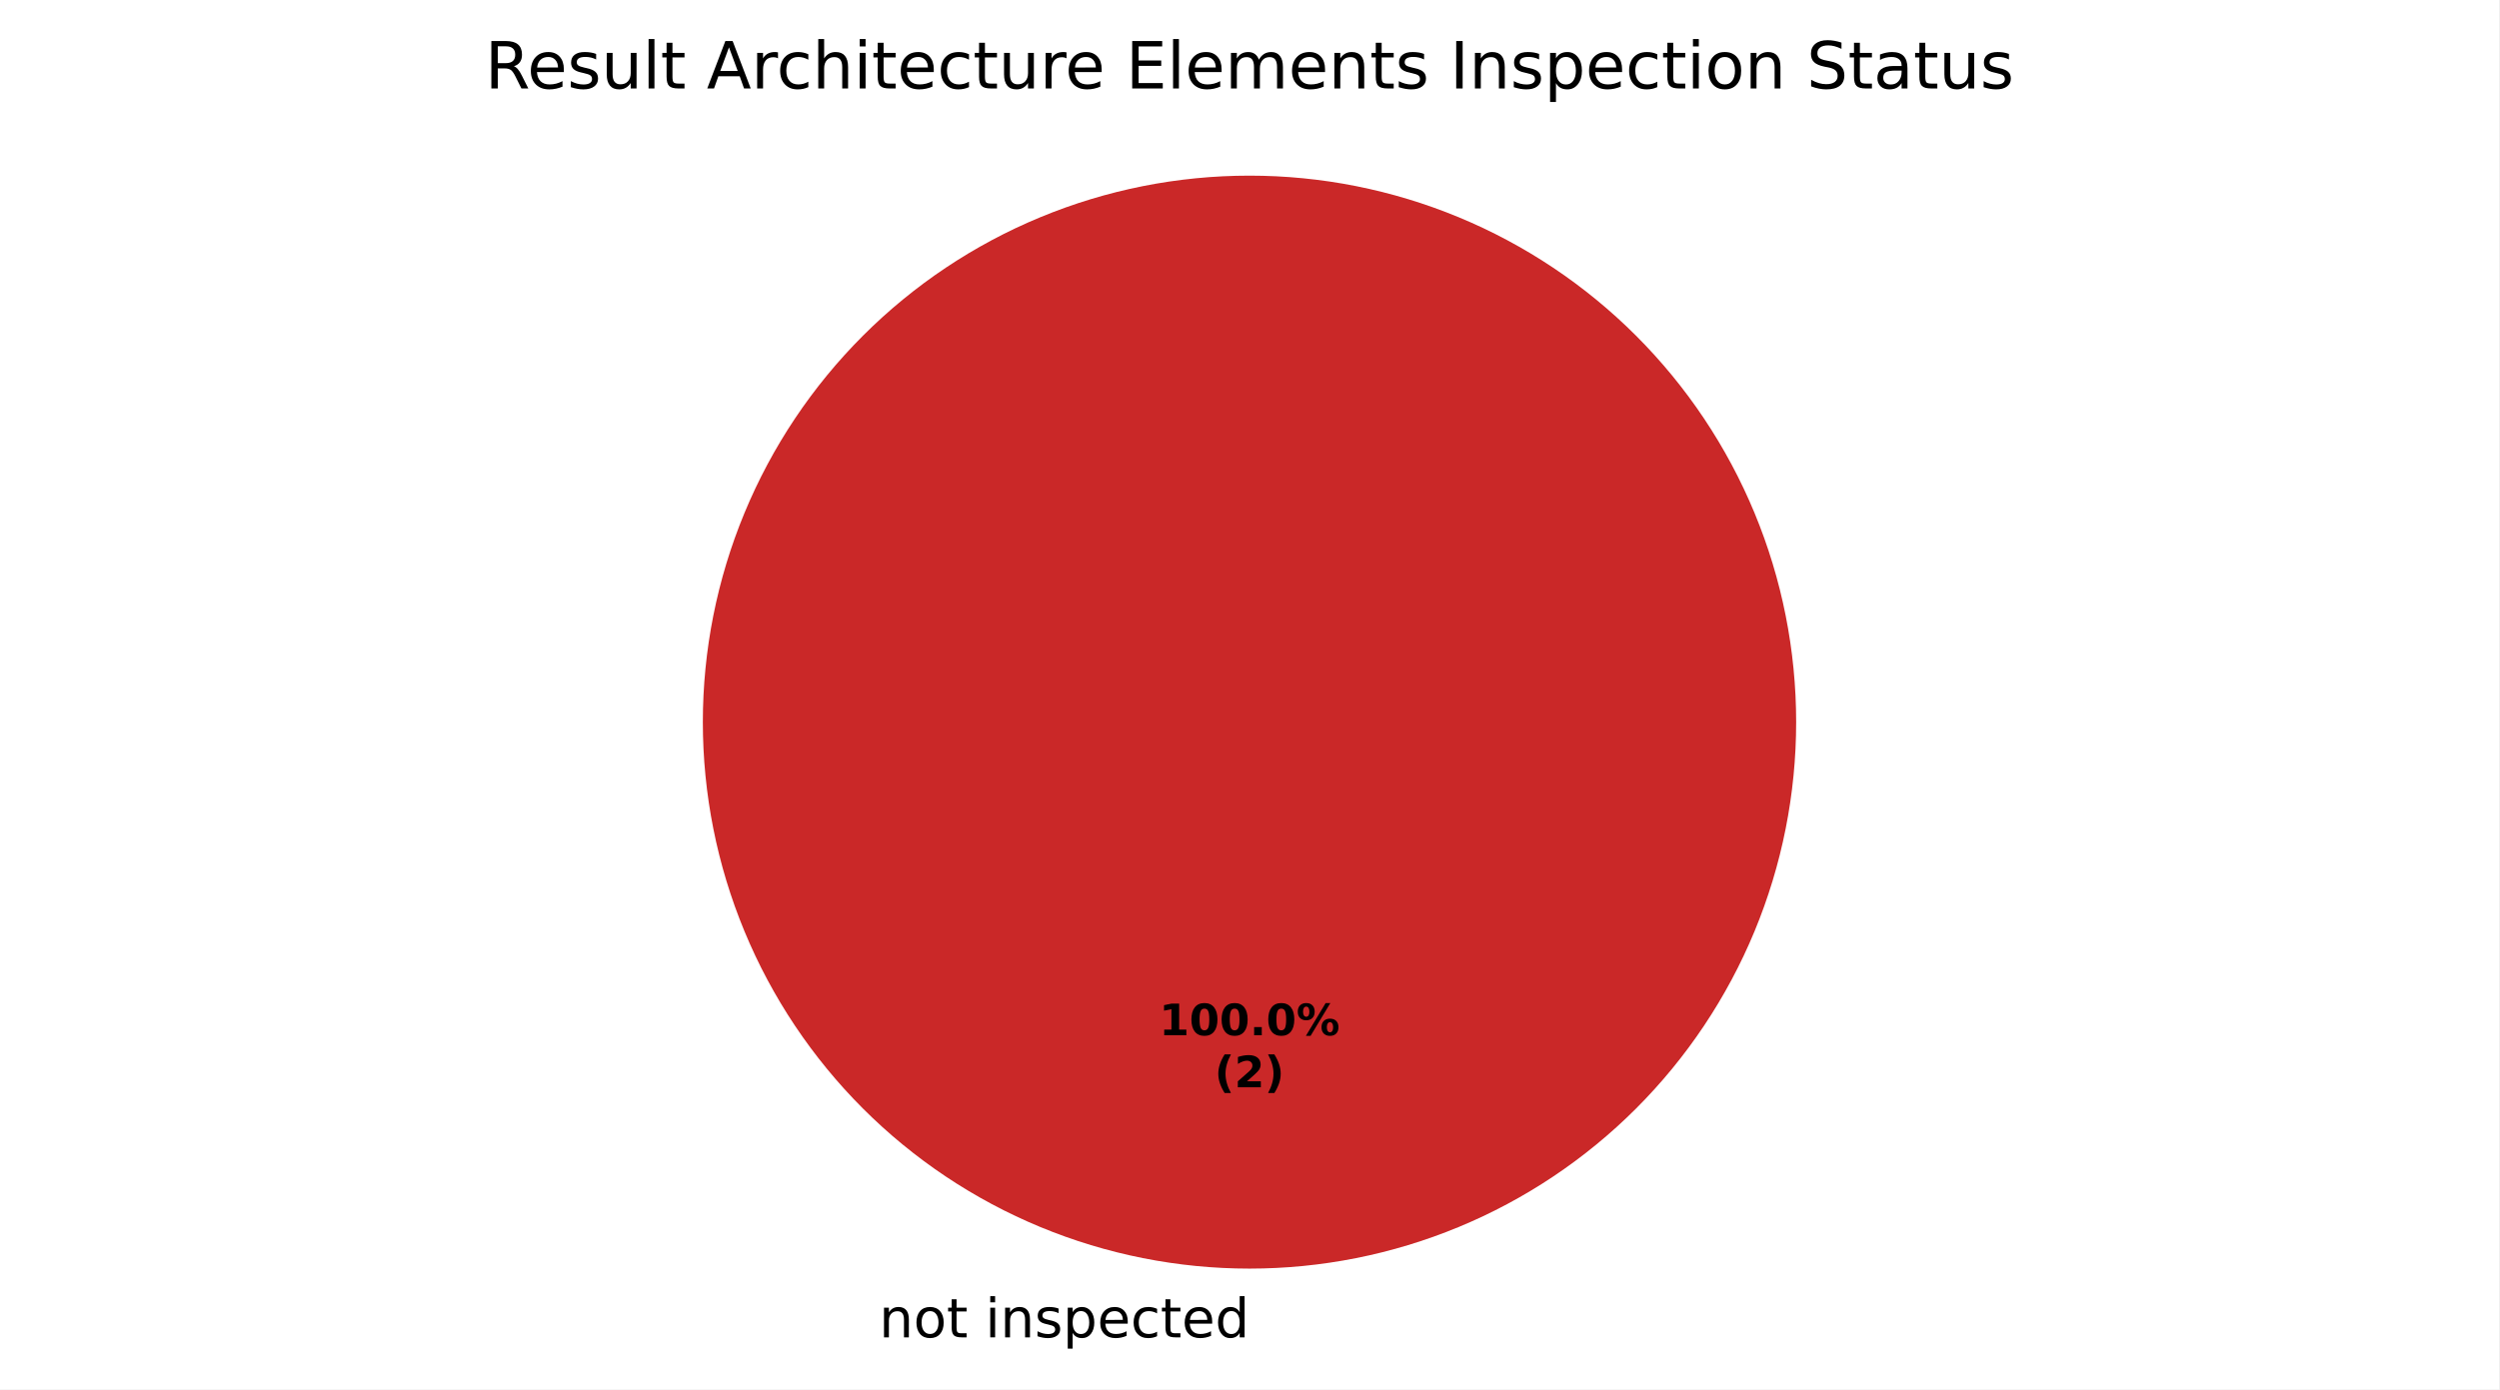
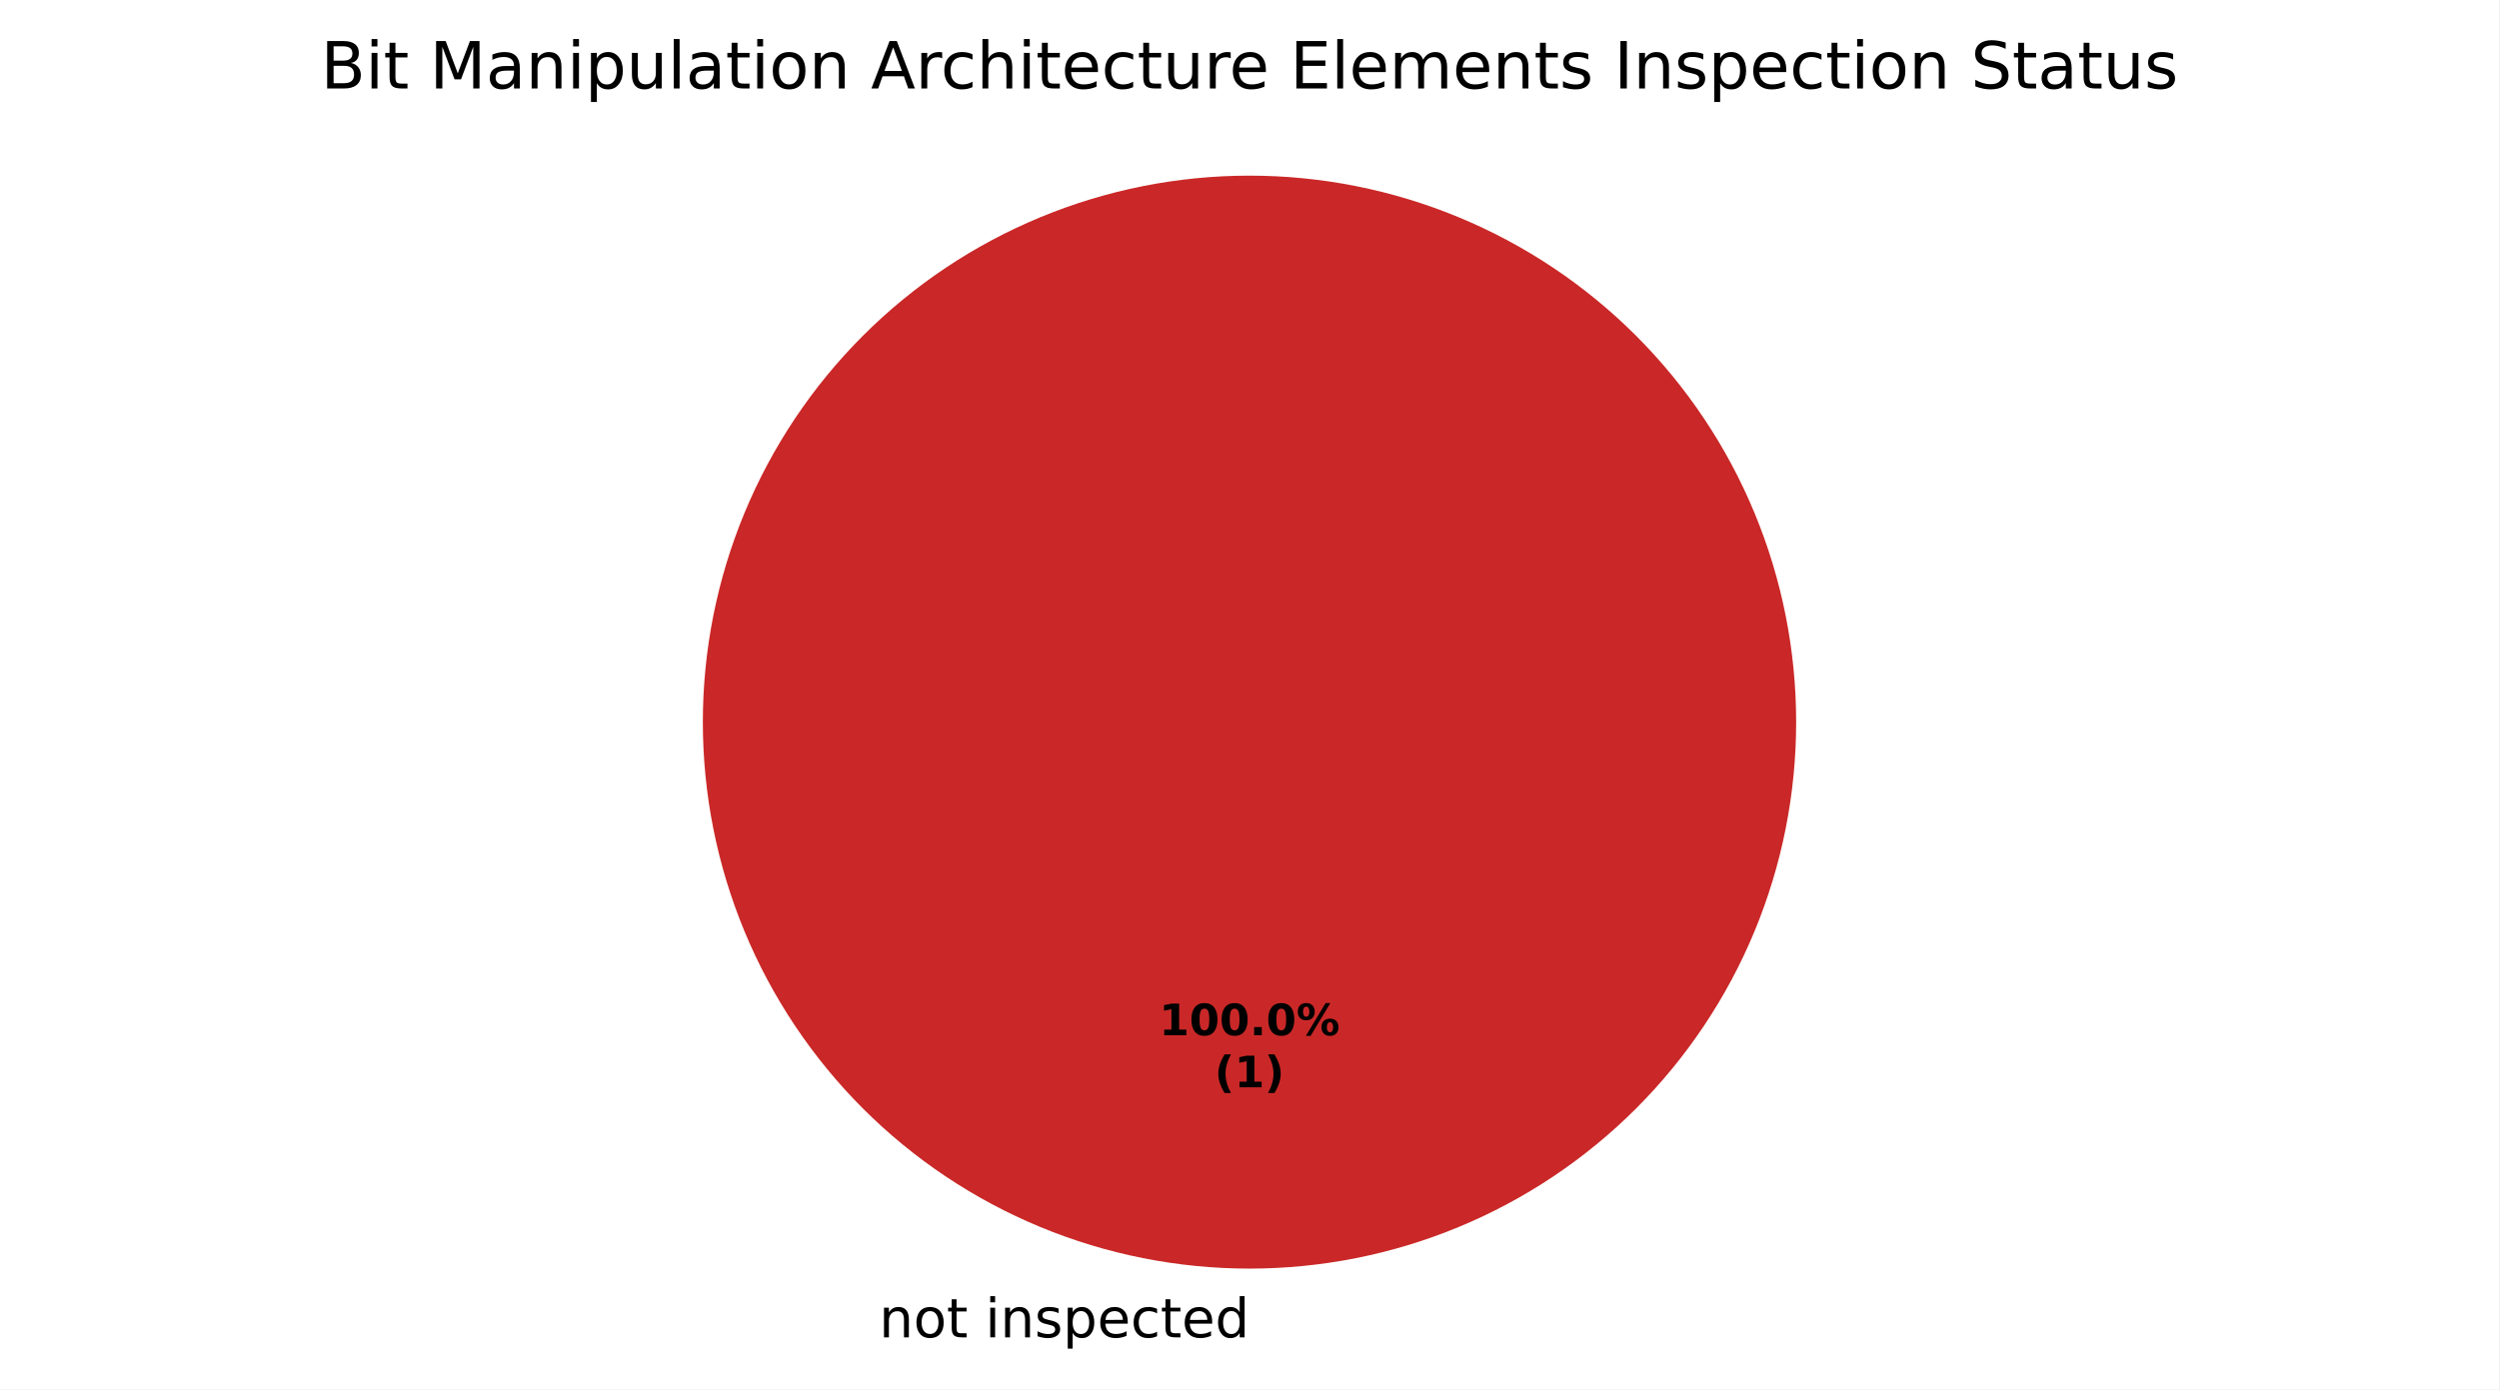
<svg xmlns="http://www.w3.org/2000/svg" xmlns:xlink="http://www.w3.org/1999/xlink" width="460.8pt" height="256.279pt" viewBox="0 0 460.8 256.279" version="1.1">
  <defs>
    <style type="text/css">*{stroke-linejoin: round; stroke-linecap: butt}</style>
  </defs>
  <g id="figure_1">
    <g id="patch_1">
      <path d="M 0 256.279  L 460.8 256.279  L 460.8 0  L 0 0  z " style="fill: #ffffff" />
    </g>
    <g id="axes_1">
      <g id="patch_2">
        <path d="M 230.4 32.398  C 230.4 32.398 230.4 32.398 230.4 32.398  L 230.4 133.198  z " style="fill: #37a12d" />
      </g>
      <g id="patch_3">
        <path d="M 331.2 133.198  C 331.2 119.961 328.593 106.853 323.527 94.624  C 318.462 82.394 311.036 71.282 301.676 61.922  C 292.316 52.562 281.204 45.137 268.974 40.071  C 256.745 35.006 243.637 32.398 230.4 32.398  C 217.163 32.398 204.055 35.006 191.826 40.071  C 179.596 45.137 168.484 52.562 159.124 61.922  C 149.764 71.282 142.338 82.394 137.273 94.624  C 132.207 106.853 129.6 119.961 129.6 133.198  C 129.6 146.435 132.207 159.543 137.273 171.773  C 142.338 184.002 149.764 195.115 159.124 204.474  C 168.484 213.834 179.596 221.26 191.826 226.325  C 204.055 231.391 217.163 233.998 230.4 233.998  C 243.637 233.998 256.745 231.391 268.974 226.325  C 281.204 221.26 292.316 213.834 301.676 204.474  C 311.036 195.115 318.462 184.002 323.527 171.773  C 328.593 159.543 331.2 146.435 331.2 133.198  M 230.4 133.198  z " style="fill: #ca2828" />
      </g>
      <g id="matplotlib.axis_1" />
      <g id="matplotlib.axis_2" />
      <g id="text_1">
        <g transform="translate(158.9203 246.6762) scale(0.1 -0.1)">
          <defs>
            <path id="DejaVuSans-3" transform="scale(0.015625)" />
            <path id="DejaVuSans-51" d="M 3513 2113  L 3513 0  L 2938 0  L 2938 2094  Q 2938 2591 2744 2837  Q 2550 3084 2163 3084  Q 1697 3084 1428 2787  Q 1159 2491 1159 1978  L 1159 0  L 581 0  L 581 3500  L 1159 3500  L 1159 2956  Q 1366 3272 1645 3428  Q 1925 3584 2291 3584  Q 2894 3584 3203 3211  Q 3513 2838 3513 2113  z " transform="scale(0.015625)" />
            <path id="DejaVuSans-52" d="M 1959 3097  Q 1497 3097 1228 2736  Q 959 2375 959 1747  Q 959 1119 1226 758  Q 1494 397 1959 397  Q 2419 397 2687 759  Q 2956 1122 2956 1747  Q 2956 2369 2687 2733  Q 2419 3097 1959 3097  z M 1959 3584  Q 2709 3584 3137 3096  Q 3566 2609 3566 1747  Q 3566 888 3137 398  Q 2709 -91 1959 -91  Q 1206 -91 779 398  Q 353 888 353 1747  Q 353 2609 779 3096  Q 1206 3584 1959 3584  z " transform="scale(0.015625)" />
            <path id="DejaVuSans-57" d="M 1172 4494  L 1172 3500  L 2356 3500  L 2356 3053  L 1172 3053  L 1172 1153  Q 1172 725 1289 603  Q 1406 481 1766 481  L 2356 481  L 2356 0  L 1766 0  Q 1100 0 847 248  Q 594 497 594 1153  L 594 3053  L 172 3053  L 172 3500  L 594 3500  L 594 4494  L 1172 4494  z " transform="scale(0.015625)" />
            <path id="DejaVuSans-4c" d="M 603 3500  L 1178 3500  L 1178 0  L 603 0  L 603 3500  z M 603 4863  L 1178 4863  L 1178 4134  L 603 4134  L 603 4863  z " transform="scale(0.015625)" />
            <path id="DejaVuSans-56" d="M 2834 3397  L 2834 2853  Q 2591 2978 2328 3040  Q 2066 3103 1784 3103  Q 1356 3103 1142 2972  Q 928 2841 928 2578  Q 928 2378 1081 2264  Q 1234 2150 1697 2047  L 1894 2003  Q 2506 1872 2764 1633  Q 3022 1394 3022 966  Q 3022 478 2636 193  Q 2250 -91 1575 -91  Q 1294 -91 989 -36  Q 684 19 347 128  L 347 722  Q 666 556 975 473  Q 1284 391 1588 391  Q 1994 391 2212 530  Q 2431 669 2431 922  Q 2431 1156 2273 1281  Q 2116 1406 1581 1522  L 1381 1569  Q 847 1681 609 1914  Q 372 2147 372 2553  Q 372 3047 722 3315  Q 1072 3584 1716 3584  Q 2034 3584 2315 3537  Q 2597 3491 2834 3397  z " transform="scale(0.015625)" />
            <path id="DejaVuSans-53" d="M 1159 525  L 1159 -1331  L 581 -1331  L 581 3500  L 1159 3500  L 1159 2969  Q 1341 3281 1617 3432  Q 1894 3584 2278 3584  Q 2916 3584 3314 3078  Q 3713 2572 3713 1747  Q 3713 922 3314 415  Q 2916 -91 2278 -91  Q 1894 -91 1617 61  Q 1341 213 1159 525  z M 3116 1747  Q 3116 2381 2855 2742  Q 2594 3103 2138 3103  Q 1681 3103 1420 2742  Q 1159 2381 1159 1747  Q 1159 1113 1420 752  Q 1681 391 2138 391  Q 2594 391 2855 752  Q 3116 1113 3116 1747  z " transform="scale(0.015625)" />
            <path id="DejaVuSans-48" d="M 3597 1894  L 3597 1613  L 953 1613  Q 991 1019 1311 708  Q 1631 397 2203 397  Q 2534 397 2845 478  Q 3156 559 3463 722  L 3463 178  Q 3153 47 2828 -22  Q 2503 -91 2169 -91  Q 1331 -91 842 396  Q 353 884 353 1716  Q 353 2575 817 3079  Q 1281 3584 2069 3584  Q 2775 3584 3186 3129  Q 3597 2675 3597 1894  z M 3022 2063  Q 3016 2534 2758 2815  Q 2500 3097 2075 3097  Q 1594 3097 1305 2825  Q 1016 2553 972 2059  L 3022 2063  z " transform="scale(0.015625)" />
            <path id="DejaVuSans-46" d="M 3122 3366  L 3122 2828  Q 2878 2963 2633 3030  Q 2388 3097 2138 3097  Q 1578 3097 1268 2742  Q 959 2388 959 1747  Q 959 1106 1268 751  Q 1578 397 2138 397  Q 2388 397 2633 464  Q 2878 531 3122 666  L 3122 134  Q 2881 22 2623 -34  Q 2366 -91 2075 -91  Q 1284 -91 818 406  Q 353 903 353 1747  Q 353 2603 823 3093  Q 1294 3584 2113 3584  Q 2378 3584 2631 3529  Q 2884 3475 3122 3366  z " transform="scale(0.015625)" />
            <path id="DejaVuSans-47" d="M 2906 2969  L 2906 4863  L 3481 4863  L 3481 0  L 2906 0  L 2906 525  Q 2725 213 2448 61  Q 2172 -91 1784 -91  Q 1150 -91 751 415  Q 353 922 353 1747  Q 353 2572 751 3078  Q 1150 3584 1784 3584  Q 2172 3584 2448 3432  Q 2725 3281 2906 2969  z M 947 1747  Q 947 1113 1208 752  Q 1469 391 1925 391  Q 2381 391 2643 752  Q 2906 1113 2906 1747  Q 2906 2381 2643 2742  Q 2381 3103 1925 3103  Q 1469 3103 1208 2742  Q 947 2381 947 1747  z " transform="scale(0.015625)" />
          </defs>
          <use xlink:href="#DejaVuSans-3" />
          <use xlink:href="#DejaVuSans-51" transform="translate(31.78125 0)" />
          <use xlink:href="#DejaVuSans-52" transform="translate(95.15625 0)" />
          <use xlink:href="#DejaVuSans-57" transform="translate(156.3438 0)" />
          <use xlink:href="#DejaVuSans-3" transform="translate(195.5469 0)" />
          <use xlink:href="#DejaVuSans-4c" transform="translate(227.3281 0)" />
          <use xlink:href="#DejaVuSans-51" transform="translate(255.1094 0)" />
          <use xlink:href="#DejaVuSans-56" transform="translate(318.4844 0)" />
          <use xlink:href="#DejaVuSans-53" transform="translate(370.5781 0)" />
          <use xlink:href="#DejaVuSans-48" transform="translate(434.0625 0)" />
          <use xlink:href="#DejaVuSans-46" transform="translate(495.5938 0)" />
          <use xlink:href="#DejaVuSans-57" transform="translate(550.5781 0)" />
          <use xlink:href="#DejaVuSans-48" transform="translate(589.7812 0)" />
          <use xlink:href="#DejaVuSans-47" transform="translate(651.3125 0)" />
        </g>
      </g>
      <g id="text_2">
        <g transform="translate(213.74 190.9555) scale(0.08 -0.08)">
          <defs>
            <path id="DejaVuSans-Bold-14" d="M 750 831  L 1813 831  L 1813 3847  L 722 3622  L 722 4441  L 1806 4666  L 2950 4666  L 2950 831  L 4013 831  L 4013 0  L 750 0  L 750 831  z " transform="scale(0.015625)" />
            <path id="DejaVuSans-Bold-13" d="M 2944 2338  Q 2944 3213 2780 3570  Q 2616 3928 2228 3928  Q 1841 3928 1675 3570  Q 1509 3213 1509 2338  Q 1509 1453 1675 1090  Q 1841 728 2228 728  Q 2613 728 2778 1090  Q 2944 1453 2944 2338  z M 4147 2328  Q 4147 1169 3647 539  Q 3147 -91 2228 -91  Q 1306 -91 806 539  Q 306 1169 306 2328  Q 306 3491 806 4120  Q 1306 4750 2228 4750  Q 3147 4750 3647 4120  Q 4147 3491 4147 2328  z " transform="scale(0.015625)" />
            <path id="DejaVuSans-Bold-11" d="M 653 1209  L 1778 1209  L 1778 0  L 653 0  L 653 1209  z " transform="scale(0.015625)" />
            <path id="DejaVuSans-Bold-8" d="M 4959 1925  Q 4738 1925 4616 1733  Q 4494 1541 4494 1184  Q 4494 825 4614 633  Q 4734 441 4959 441  Q 5184 441 5303 633  Q 5422 825 5422 1184  Q 5422 1541 5301 1733  Q 5181 1925 4959 1925  z M 4959 2450  Q 5541 2450 5875 2112  Q 6209 1775 6209 1184  Q 6209 594 5875 251  Q 5541 -91 4959 -91  Q 4378 -91 4042 251  Q 3706 594 3706 1184  Q 3706 1772 4042 2111  Q 4378 2450 4959 2450  z M 2094 -91  L 1403 -91  L 4319 4750  L 5013 4750  L 2094 -91  z M 1453 4750  Q 2034 4750 2367 4411  Q 2700 4072 2700 3481  Q 2700 2891 2367 2550  Q 2034 2209 1453 2209  Q 872 2209 539 2550  Q 206 2891 206 3481  Q 206 4072 539 4411  Q 872 4750 1453 4750  z M 1453 4225  Q 1228 4225 1106 4031  Q 984 3838 984 3481  Q 984 3122 1106 2926  Q 1228 2731 1453 2731  Q 1678 2731 1798 2926  Q 1919 3122 1919 3481  Q 1919 3838 1797 4031  Q 1675 4225 1453 4225  z " transform="scale(0.015625)" />
          </defs>
          <use xlink:href="#DejaVuSans-Bold-14" />
          <use xlink:href="#DejaVuSans-Bold-13" transform="translate(69.57812 0)" />
          <use xlink:href="#DejaVuSans-Bold-13" transform="translate(139.1562 0)" />
          <use xlink:href="#DejaVuSans-Bold-11" transform="translate(208.7344 0)" />
          <use xlink:href="#DejaVuSans-Bold-13" transform="translate(246.7188 0)" />
          <use xlink:href="#DejaVuSans-Bold-8" transform="translate(316.2969 0)" />
        </g>
        <g transform="translate(223.9606 200.557) scale(0.08 -0.08)">
          <defs>
            <path id="DejaVuSans-Bold-b" d="M 2413 -844  L 1484 -844  Q 1006 -72 778 623  Q 550 1319 550 2003  Q 550 2688 779 3389  Q 1009 4091 1484 4856  L 2413 4856  Q 2013 4116 1813 3408  Q 1613 2700 1613 2009  Q 1613 1319 1811 609  Q 2009 -100 2413 -844  z " transform="scale(0.015625)" />
-             <path id="DejaVuSans-Bold-15" d="M 1844 884  L 3897 884  L 3897 0  L 506 0  L 506 884  L 2209 2388  Q 2438 2594 2547 2791  Q 2656 2988 2656 3200  Q 2656 3528 2436 3728  Q 2216 3928 1850 3928  Q 1569 3928 1234 3808  Q 900 3688 519 3450  L 519 4475  Q 925 4609 1322 4679  Q 1719 4750 2100 4750  Q 2938 4750 3402 4381  Q 3866 4013 3866 3353  Q 3866 2972 3669 2642  Q 3472 2313 2841 1759  L 1844 884  z " transform="scale(0.015625)" />
            <path id="DejaVuSans-Bold-c" d="M 513 -844  Q 913 -100 1113 609  Q 1313 1319 1313 2009  Q 1313 2700 1113 3408  Q 913 4116 513 4856  L 1441 4856  Q 1916 4091 2145 3389  Q 2375 2688 2375 2003  Q 2375 1319 2147 623  Q 1919 -72 1441 -844  L 513 -844  z " transform="scale(0.015625)" />
          </defs>
          <use xlink:href="#DejaVuSans-Bold-b" />
-           <use xlink:href="#DejaVuSans-Bold-15" transform="translate(45.70312 0)" />
+           <use xlink:href="#DejaVuSans-Bold-14" transform="translate(45.70312 0)" />
          <use xlink:href="#DejaVuSans-Bold-c" transform="translate(115.2812 0)" />
        </g>
      </g>
      <g id="text_3">
-         <g transform="translate(89.42625 16.31812) scale(0.12 -0.12)">
+         <g transform="translate(59.15156 16.31812) scale(0.12 -0.12)">
          <defs>
-             <path id="DejaVuSans-35" d="M 2841 2188  Q 3044 2119 3236 1894  Q 3428 1669 3622 1275  L 4263 0  L 3584 0  L 2988 1197  Q 2756 1666 2539 1819  Q 2322 1972 1947 1972  L 1259 1972  L 1259 0  L 628 0  L 628 4666  L 2053 4666  Q 2853 4666 3247 4331  Q 3641 3997 3641 3322  Q 3641 2881 3436 2590  Q 3231 2300 2841 2188  z M 1259 4147  L 1259 2491  L 2053 2491  Q 2509 2491 2742 2702  Q 2975 2913 2975 3322  Q 2975 3731 2742 3939  Q 2509 4147 2053 4147  L 1259 4147  z " transform="scale(0.015625)" />
+             <path id="DejaVuSans-25" d="M 1259 2228  L 1259 519  L 2272 519  Q 2781 519 3026 730  Q 3272 941 3272 1375  Q 3272 1813 3026 2020  Q 2781 2228 2272 2228  L 1259 2228  z M 1259 4147  L 1259 2741  L 2194 2741  Q 2656 2741 2882 2914  Q 3109 3088 3109 3444  Q 3109 3797 2882 3972  Q 2656 4147 2194 4147  L 1259 4147  z M 628 4666  L 2241 4666  Q 2963 4666 3353 4366  Q 3744 4066 3744 3513  Q 3744 3084 3544 2831  Q 3344 2578 2956 2516  Q 3422 2416 3680 2098  Q 3938 1781 3938 1306  Q 3938 681 3513 340  Q 3088 0 2303 0  L 628 0  L 628 4666  z " transform="scale(0.015625)" />
+             <path id="DejaVuSans-30" d="M 628 4666  L 1569 4666  L 2759 1491  L 3956 4666  L 4897 4666  L 4897 0  L 4281 0  L 4281 4097  L 3078 897  L 2444 897  L 1241 4097  L 1241 0  L 628 0  L 628 4666  z " transform="scale(0.015625)" />
+             <path id="DejaVuSans-44" d="M 2194 1759  Q 1497 1759 1228 1600  Q 959 1441 959 1056  Q 959 750 1161 570  Q 1363 391 1709 391  Q 2188 391 2477 730  Q 2766 1069 2766 1631  L 2766 1759  L 2194 1759  z M 3341 1997  L 3341 0  L 2766 0  L 2766 531  Q 2569 213 2275 61  Q 1981 -91 1556 -91  Q 1019 -91 701 211  Q 384 513 384 1019  Q 384 1609 779 1909  Q 1175 2209 1959 2209  L 2766 2209  L 2766 2266  Q 2766 2663 2505 2880  Q 2244 3097 1772 3097  Q 1472 3097 1187 3025  Q 903 2953 641 2809  L 641 3341  Q 956 3463 1253 3523  Q 1550 3584 1831 3584  Q 2591 3584 2966 3190  Q 3341 2797 3341 1997  z " transform="scale(0.015625)" />
            <path id="DejaVuSans-58" d="M 544 1381  L 544 3500  L 1119 3500  L 1119 1403  Q 1119 906 1312 657  Q 1506 409 1894 409  Q 2359 409 2629 706  Q 2900 1003 2900 1516  L 2900 3500  L 3475 3500  L 3475 0  L 2900 0  L 2900 538  Q 2691 219 2414 64  Q 2138 -91 1772 -91  Q 1169 -91 856 284  Q 544 659 544 1381  z M 1991 3584  L 1991 3584  z " transform="scale(0.015625)" />
            <path id="DejaVuSans-4f" d="M 603 4863  L 1178 4863  L 1178 0  L 603 0  L 603 4863  z " transform="scale(0.015625)" />
            <path id="DejaVuSans-24" d="M 2188 4044  L 1331 1722  L 3047 1722  L 2188 4044  z M 1831 4666  L 2547 4666  L 4325 0  L 3669 0  L 3244 1197  L 1141 1197  L 716 0  L 50 0  L 1831 4666  z " transform="scale(0.015625)" />
            <path id="DejaVuSans-55" d="M 2631 2963  Q 2534 3019 2420 3045  Q 2306 3072 2169 3072  Q 1681 3072 1420 2755  Q 1159 2438 1159 1844  L 1159 0  L 581 0  L 581 3500  L 1159 3500  L 1159 2956  Q 1341 3275 1631 3429  Q 1922 3584 2338 3584  Q 2397 3584 2469 3576  Q 2541 3569 2628 3553  L 2631 2963  z " transform="scale(0.015625)" />
            <path id="DejaVuSans-4b" d="M 3513 2113  L 3513 0  L 2938 0  L 2938 2094  Q 2938 2591 2744 2837  Q 2550 3084 2163 3084  Q 1697 3084 1428 2787  Q 1159 2491 1159 1978  L 1159 0  L 581 0  L 581 4863  L 1159 4863  L 1159 2956  Q 1366 3272 1645 3428  Q 1925 3584 2291 3584  Q 2894 3584 3203 3211  Q 3513 2838 3513 2113  z " transform="scale(0.015625)" />
            <path id="DejaVuSans-28" d="M 628 4666  L 3578 4666  L 3578 4134  L 1259 4134  L 1259 2753  L 3481 2753  L 3481 2222  L 1259 2222  L 1259 531  L 3634 531  L 3634 0  L 628 0  L 628 4666  z " transform="scale(0.015625)" />
            <path id="DejaVuSans-50" d="M 3328 2828  Q 3544 3216 3844 3400  Q 4144 3584 4550 3584  Q 5097 3584 5394 3201  Q 5691 2819 5691 2113  L 5691 0  L 5113 0  L 5113 2094  Q 5113 2597 4934 2840  Q 4756 3084 4391 3084  Q 3944 3084 3684 2787  Q 3425 2491 3425 1978  L 3425 0  L 2847 0  L 2847 2094  Q 2847 2600 2669 2842  Q 2491 3084 2119 3084  Q 1678 3084 1418 2786  Q 1159 2488 1159 1978  L 1159 0  L 581 0  L 581 3500  L 1159 3500  L 1159 2956  Q 1356 3278 1631 3431  Q 1906 3584 2284 3584  Q 2666 3584 2933 3390  Q 3200 3197 3328 2828  z " transform="scale(0.015625)" />
            <path id="DejaVuSans-2c" d="M 628 4666  L 1259 4666  L 1259 0  L 628 0  L 628 4666  z " transform="scale(0.015625)" />
            <path id="DejaVuSans-36" d="M 3425 4513  L 3425 3897  Q 3066 4069 2747 4153  Q 2428 4238 2131 4238  Q 1616 4238 1336 4038  Q 1056 3838 1056 3469  Q 1056 3159 1242 3001  Q 1428 2844 1947 2747  L 2328 2669  Q 3034 2534 3370 2195  Q 3706 1856 3706 1288  Q 3706 609 3251 259  Q 2797 -91 1919 -91  Q 1588 -91 1214 -16  Q 841 59 441 206  L 441 856  Q 825 641 1194 531  Q 1563 422 1919 422  Q 2459 422 2753 634  Q 3047 847 3047 1241  Q 3047 1584 2836 1778  Q 2625 1972 2144 2069  L 1759 2144  Q 1053 2284 737 2584  Q 422 2884 422 3419  Q 422 4038 858 4394  Q 1294 4750 2059 4750  Q 2388 4750 2728 4690  Q 3069 4631 3425 4513  z " transform="scale(0.015625)" />
-             <path id="DejaVuSans-44" d="M 2194 1759  Q 1497 1759 1228 1600  Q 959 1441 959 1056  Q 959 750 1161 570  Q 1363 391 1709 391  Q 2188 391 2477 730  Q 2766 1069 2766 1631  L 2766 1759  L 2194 1759  z M 3341 1997  L 3341 0  L 2766 0  L 2766 531  Q 2569 213 2275 61  Q 1981 -91 1556 -91  Q 1019 -91 701 211  Q 384 513 384 1019  Q 384 1609 779 1909  Q 1175 2209 1959 2209  L 2766 2209  L 2766 2266  Q 2766 2663 2505 2880  Q 2244 3097 1772 3097  Q 1472 3097 1187 3025  Q 903 2953 641 2809  L 641 3341  Q 956 3463 1253 3523  Q 1550 3584 1831 3584  Q 2591 3584 2966 3190  Q 3341 2797 3341 1997  z " transform="scale(0.015625)" />
          </defs>
-           <use xlink:href="#DejaVuSans-35" />
-           <use xlink:href="#DejaVuSans-48" transform="translate(65 0)" />
-           <use xlink:href="#DejaVuSans-56" transform="translate(126.5312 0)" />
-           <use xlink:href="#DejaVuSans-58" transform="translate(178.625 0)" />
-           <use xlink:href="#DejaVuSans-4f" transform="translate(242 0)" />
-           <use xlink:href="#DejaVuSans-57" transform="translate(269.7812 0)" />
-           <use xlink:href="#DejaVuSans-3" transform="translate(308.9844 0)" />
-           <use xlink:href="#DejaVuSans-24" transform="translate(340.7656 0)" />
-           <use xlink:href="#DejaVuSans-55" transform="translate(409.1719 0)" />
-           <use xlink:href="#DejaVuSans-46" transform="translate(448.0781 0)" />
-           <use xlink:href="#DejaVuSans-4b" transform="translate(503.0625 0)" />
-           <use xlink:href="#DejaVuSans-4c" transform="translate(566.4375 0)" />
-           <use xlink:href="#DejaVuSans-57" transform="translate(594.2188 0)" />
-           <use xlink:href="#DejaVuSans-48" transform="translate(633.4219 0)" />
-           <use xlink:href="#DejaVuSans-46" transform="translate(694.9531 0)" />
-           <use xlink:href="#DejaVuSans-57" transform="translate(749.9375 0)" />
-           <use xlink:href="#DejaVuSans-58" transform="translate(789.1406 0)" />
-           <use xlink:href="#DejaVuSans-55" transform="translate(852.5156 0)" />
-           <use xlink:href="#DejaVuSans-48" transform="translate(891.4219 0)" />
-           <use xlink:href="#DejaVuSans-3" transform="translate(952.9531 0)" />
-           <use xlink:href="#DejaVuSans-28" transform="translate(984.7344 0)" />
-           <use xlink:href="#DejaVuSans-4f" transform="translate(1047.922 0)" />
-           <use xlink:href="#DejaVuSans-48" transform="translate(1075.703 0)" />
-           <use xlink:href="#DejaVuSans-50" transform="translate(1137.234 0)" />
-           <use xlink:href="#DejaVuSans-48" transform="translate(1234.641 0)" />
-           <use xlink:href="#DejaVuSans-51" transform="translate(1296.172 0)" />
-           <use xlink:href="#DejaVuSans-57" transform="translate(1359.547 0)" />
-           <use xlink:href="#DejaVuSans-56" transform="translate(1398.75 0)" />
-           <use xlink:href="#DejaVuSans-3" transform="translate(1450.844 0)" />
-           <use xlink:href="#DejaVuSans-2c" transform="translate(1482.625 0)" />
-           <use xlink:href="#DejaVuSans-51" transform="translate(1512.125 0)" />
-           <use xlink:href="#DejaVuSans-56" transform="translate(1575.5 0)" />
-           <use xlink:href="#DejaVuSans-53" transform="translate(1627.594 0)" />
-           <use xlink:href="#DejaVuSans-48" transform="translate(1691.078 0)" />
-           <use xlink:href="#DejaVuSans-46" transform="translate(1752.609 0)" />
-           <use xlink:href="#DejaVuSans-57" transform="translate(1807.594 0)" />
-           <use xlink:href="#DejaVuSans-4c" transform="translate(1846.797 0)" />
-           <use xlink:href="#DejaVuSans-52" transform="translate(1874.578 0)" />
-           <use xlink:href="#DejaVuSans-51" transform="translate(1935.766 0)" />
-           <use xlink:href="#DejaVuSans-3" transform="translate(1999.141 0)" />
-           <use xlink:href="#DejaVuSans-36" transform="translate(2030.922 0)" />
-           <use xlink:href="#DejaVuSans-57" transform="translate(2094.406 0)" />
-           <use xlink:href="#DejaVuSans-44" transform="translate(2133.609 0)" />
-           <use xlink:href="#DejaVuSans-57" transform="translate(2194.891 0)" />
-           <use xlink:href="#DejaVuSans-58" transform="translate(2234.094 0)" />
-           <use xlink:href="#DejaVuSans-56" transform="translate(2297.469 0)" />
+           <use xlink:href="#DejaVuSans-25" />
+           <use xlink:href="#DejaVuSans-4c" transform="translate(68.60938 0)" />
+           <use xlink:href="#DejaVuSans-57" transform="translate(96.39062 0)" />
+           <use xlink:href="#DejaVuSans-3" transform="translate(135.5938 0)" />
+           <use xlink:href="#DejaVuSans-30" transform="translate(167.375 0)" />
+           <use xlink:href="#DejaVuSans-44" transform="translate(253.6562 0)" />
+           <use xlink:href="#DejaVuSans-51" transform="translate(314.9375 0)" />
+           <use xlink:href="#DejaVuSans-4c" transform="translate(378.3125 0)" />
+           <use xlink:href="#DejaVuSans-53" transform="translate(406.0938 0)" />
+           <use xlink:href="#DejaVuSans-58" transform="translate(469.5781 0)" />
+           <use xlink:href="#DejaVuSans-4f" transform="translate(532.9531 0)" />
+           <use xlink:href="#DejaVuSans-44" transform="translate(560.7344 0)" />
+           <use xlink:href="#DejaVuSans-57" transform="translate(622.0156 0)" />
+           <use xlink:href="#DejaVuSans-4c" transform="translate(661.2188 0)" />
+           <use xlink:href="#DejaVuSans-52" transform="translate(689 0)" />
+           <use xlink:href="#DejaVuSans-51" transform="translate(750.1875 0)" />
+           <use xlink:href="#DejaVuSans-3" transform="translate(813.5625 0)" />
+           <use xlink:href="#DejaVuSans-24" transform="translate(845.3438 0)" />
+           <use xlink:href="#DejaVuSans-55" transform="translate(913.75 0)" />
+           <use xlink:href="#DejaVuSans-46" transform="translate(952.6562 0)" />
+           <use xlink:href="#DejaVuSans-4b" transform="translate(1007.641 0)" />
+           <use xlink:href="#DejaVuSans-4c" transform="translate(1071.016 0)" />
+           <use xlink:href="#DejaVuSans-57" transform="translate(1098.797 0)" />
+           <use xlink:href="#DejaVuSans-48" transform="translate(1138 0)" />
+           <use xlink:href="#DejaVuSans-46" transform="translate(1199.531 0)" />
+           <use xlink:href="#DejaVuSans-57" transform="translate(1254.516 0)" />
+           <use xlink:href="#DejaVuSans-58" transform="translate(1293.719 0)" />
+           <use xlink:href="#DejaVuSans-55" transform="translate(1357.094 0)" />
+           <use xlink:href="#DejaVuSans-48" transform="translate(1396 0)" />
+           <use xlink:href="#DejaVuSans-3" transform="translate(1457.531 0)" />
+           <use xlink:href="#DejaVuSans-28" transform="translate(1489.312 0)" />
+           <use xlink:href="#DejaVuSans-4f" transform="translate(1552.5 0)" />
+           <use xlink:href="#DejaVuSans-48" transform="translate(1580.281 0)" />
+           <use xlink:href="#DejaVuSans-50" transform="translate(1641.812 0)" />
+           <use xlink:href="#DejaVuSans-48" transform="translate(1739.219 0)" />
+           <use xlink:href="#DejaVuSans-51" transform="translate(1800.75 0)" />
+           <use xlink:href="#DejaVuSans-57" transform="translate(1864.125 0)" />
+           <use xlink:href="#DejaVuSans-56" transform="translate(1903.328 0)" />
+           <use xlink:href="#DejaVuSans-3" transform="translate(1955.422 0)" />
+           <use xlink:href="#DejaVuSans-2c" transform="translate(1987.203 0)" />
+           <use xlink:href="#DejaVuSans-51" transform="translate(2016.703 0)" />
+           <use xlink:href="#DejaVuSans-56" transform="translate(2080.078 0)" />
+           <use xlink:href="#DejaVuSans-53" transform="translate(2132.172 0)" />
+           <use xlink:href="#DejaVuSans-48" transform="translate(2195.656 0)" />
+           <use xlink:href="#DejaVuSans-46" transform="translate(2257.188 0)" />
+           <use xlink:href="#DejaVuSans-57" transform="translate(2312.172 0)" />
+           <use xlink:href="#DejaVuSans-4c" transform="translate(2351.375 0)" />
+           <use xlink:href="#DejaVuSans-52" transform="translate(2379.156 0)" />
+           <use xlink:href="#DejaVuSans-51" transform="translate(2440.344 0)" />
+           <use xlink:href="#DejaVuSans-3" transform="translate(2503.719 0)" />
+           <use xlink:href="#DejaVuSans-36" transform="translate(2535.5 0)" />
+           <use xlink:href="#DejaVuSans-57" transform="translate(2598.984 0)" />
+           <use xlink:href="#DejaVuSans-44" transform="translate(2638.188 0)" />
+           <use xlink:href="#DejaVuSans-57" transform="translate(2699.469 0)" />
+           <use xlink:href="#DejaVuSans-58" transform="translate(2738.672 0)" />
+           <use xlink:href="#DejaVuSans-56" transform="translate(2802.047 0)" />
        </g>
      </g>
    </g>
  </g>
</svg>
